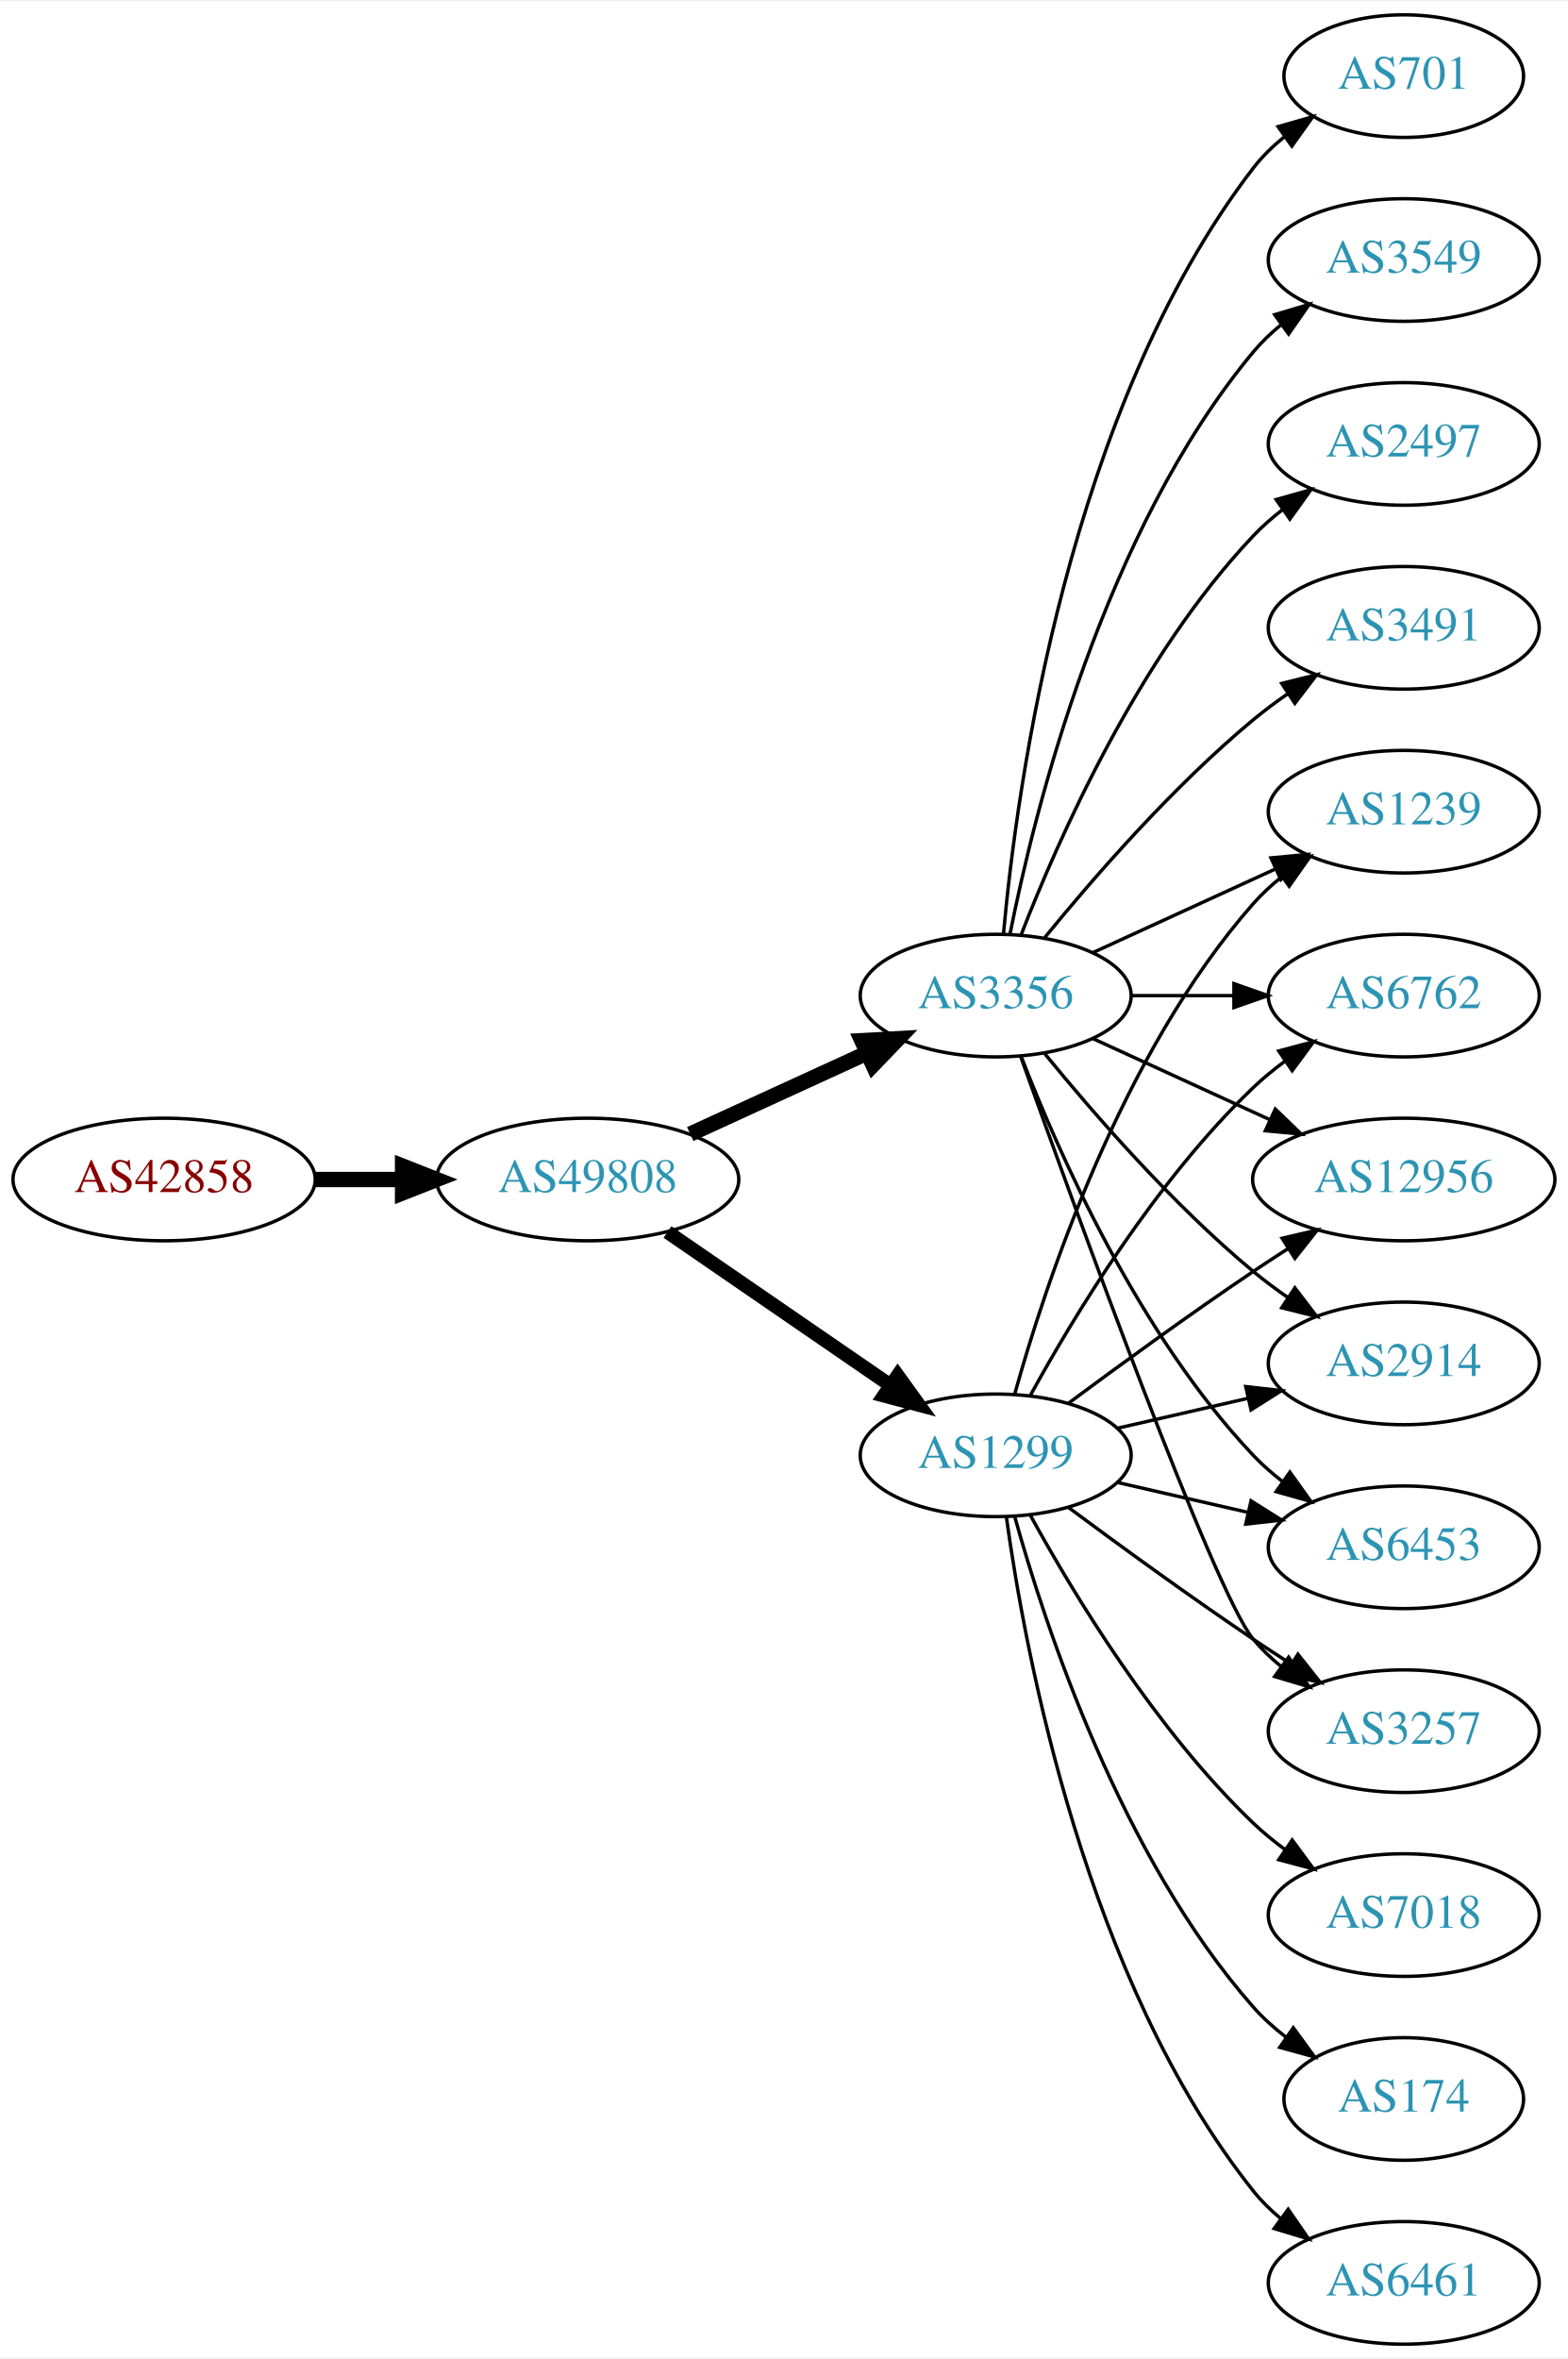
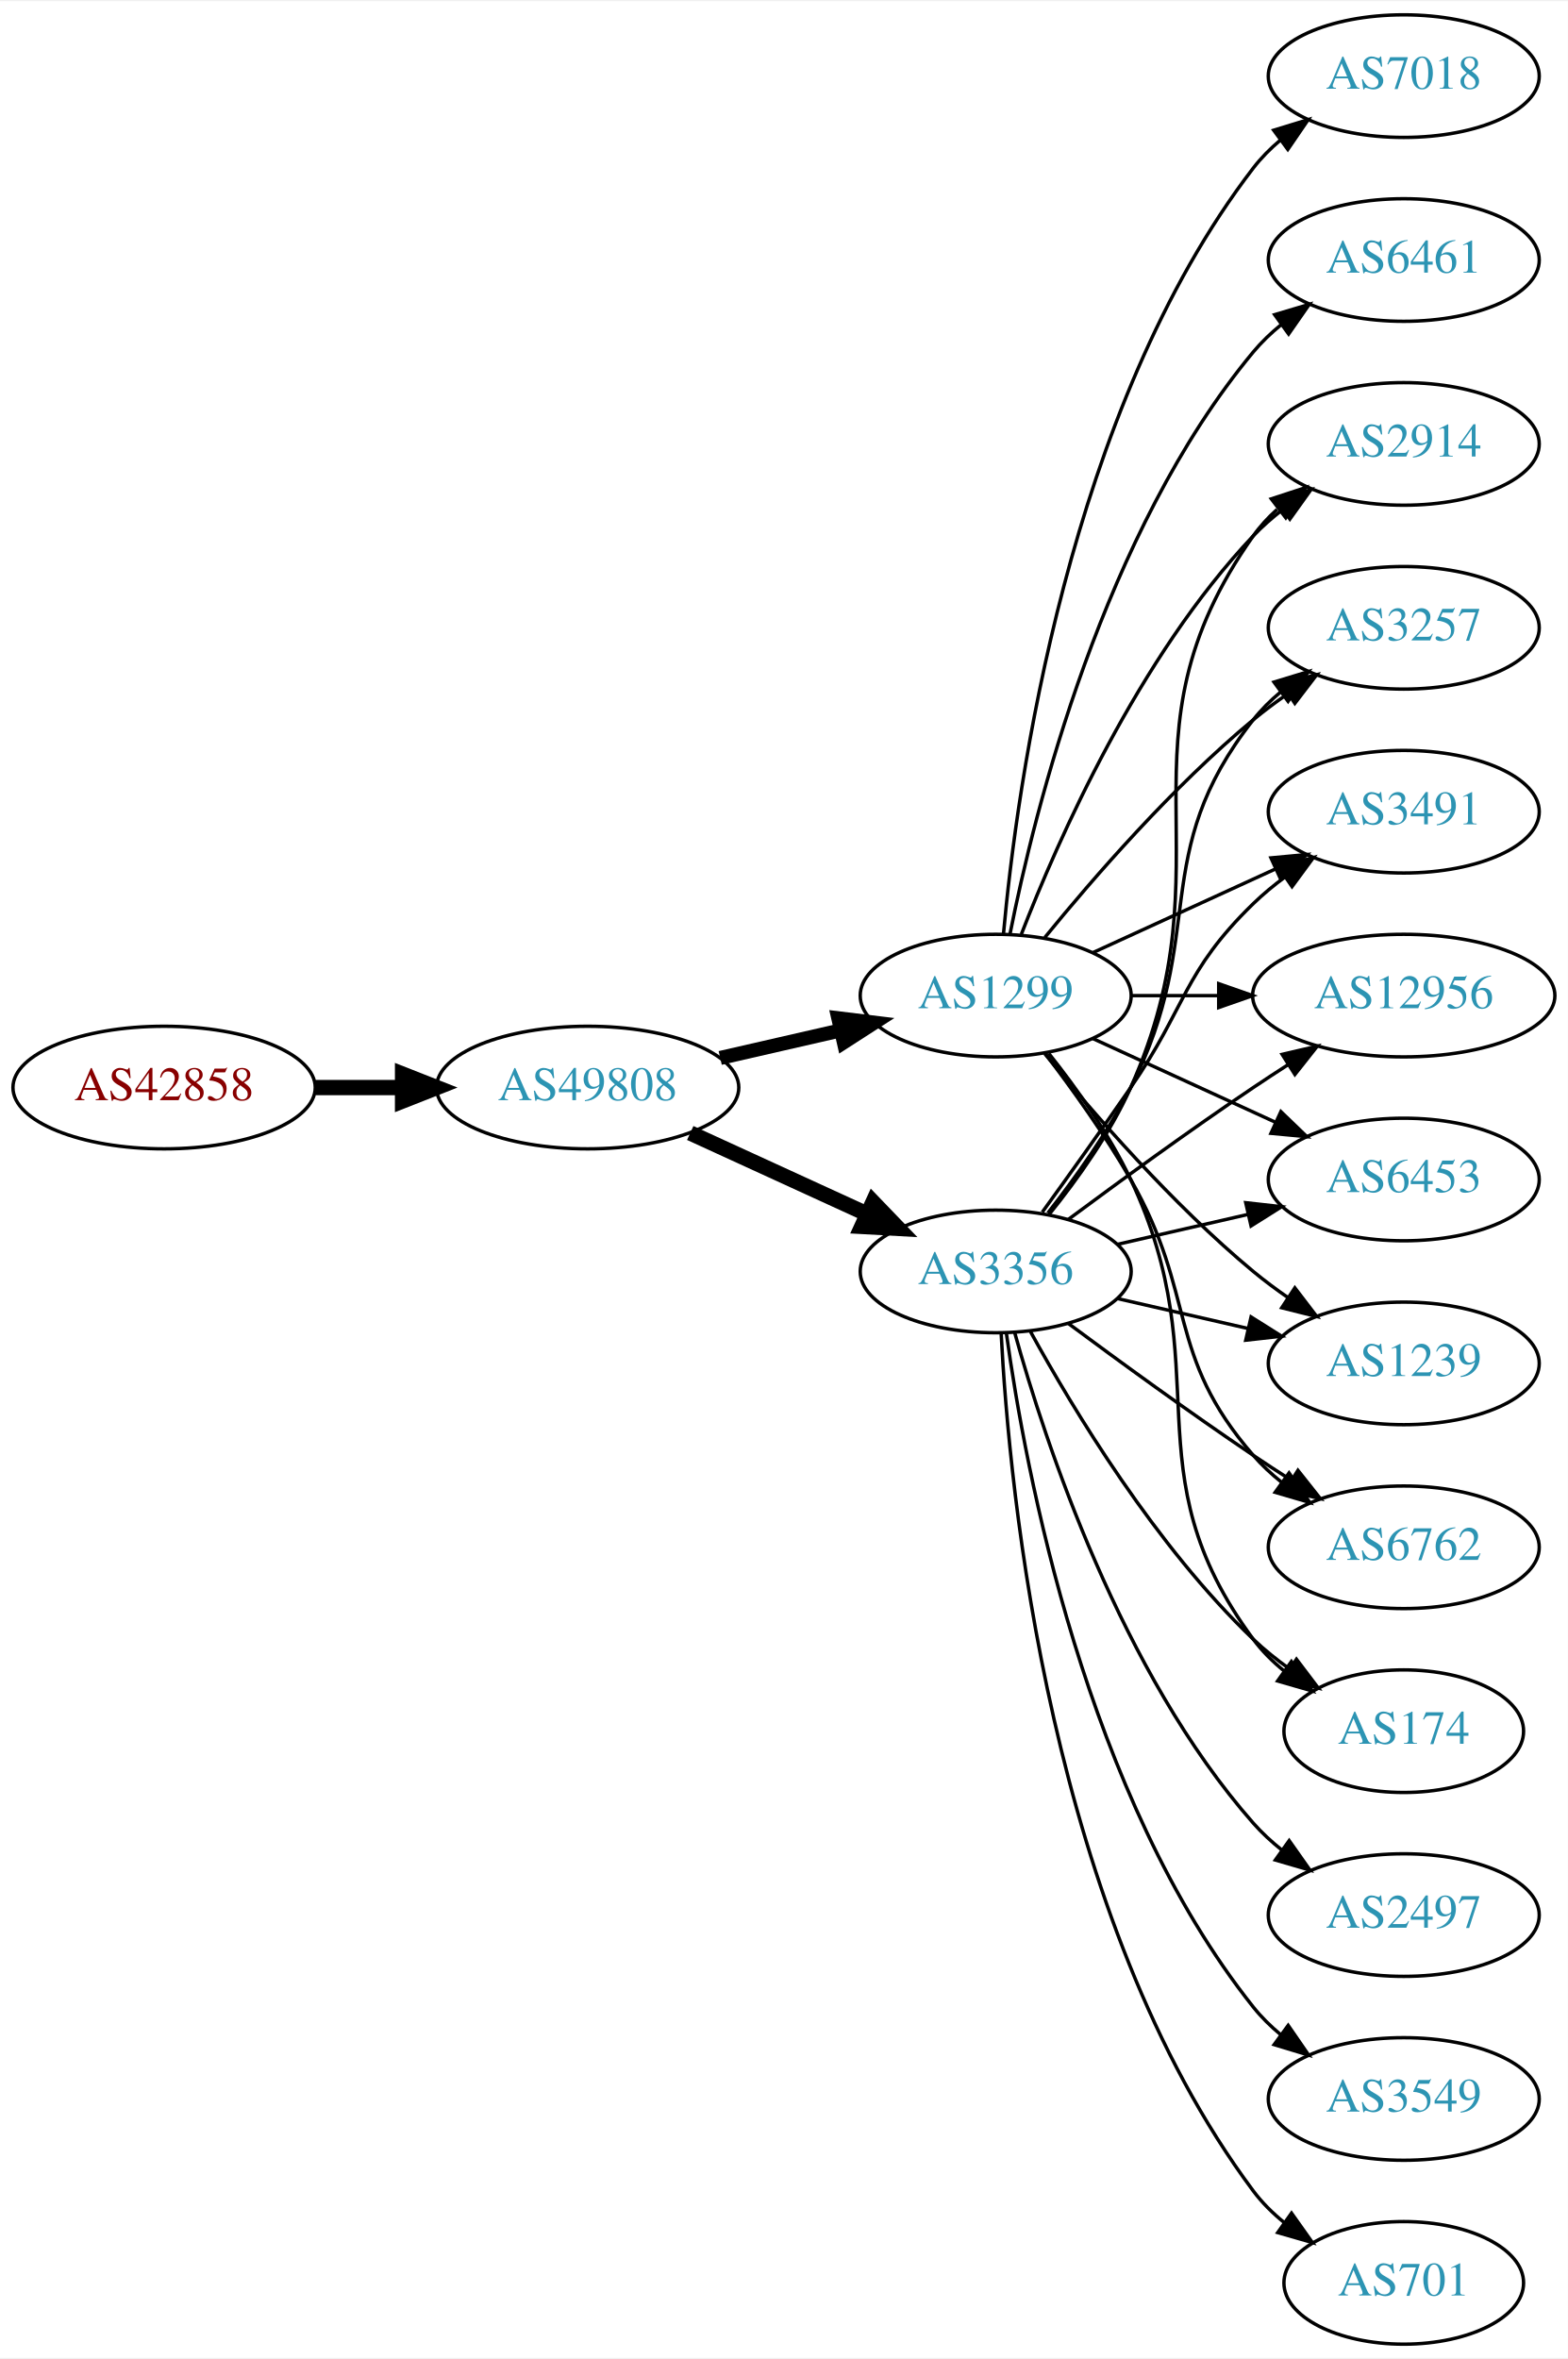
<svg xmlns="http://www.w3.org/2000/svg" xmlns:xlink="http://www.w3.org/1999/xlink" width="460pt" height="692pt" viewBox="0.00 0.00 460.47 692.00">
  <g id="graph0" class="graph" transform="scale(1 1) rotate(0) translate(4 688)">
    <polygon fill="white" stroke="none" points="-4,4 -4,-688 456.469,-688 456.469,4 -4,4" />
    <g id="node1" class="node">
      <g id="a_node1">
        <a xlink:href="/asn/42858" xlink:title="AS42858 ~ WeTi-AS [AT]">
-           <ellipse fill="#ffffff" stroke="black" cx="44.196" cy="-342" rx="44.393" ry="18" />
-           <text text-anchor="middle" x="44.196" y="-338.3" font-family="Times,serif" font-size="14.00" fill="#880000">AS42858</text>
+           <ellipse fill="#ffffff" stroke="black" cx="44.196" cy="-369" rx="44.393" ry="18" />
+           <text text-anchor="middle" x="44.196" y="-365.3" font-family="Times,serif" font-size="14.00" fill="#880000">AS42858</text>
        </a>
      </g>
    </g>
    <g id="node2" class="node">
      <g id="a_node2">
        <a xlink:href="/asn/49808" xlink:title="AS49808 ~ POWERSPEED-AS [AT]">
-           <ellipse fill="#ffffff" stroke="black" cx="168.588" cy="-342" rx="44.393" ry="18" />
-           <text text-anchor="middle" x="168.588" y="-338.3" font-family="Times,serif" font-size="14.00" fill="#2c94b3">AS49808</text>
+           <ellipse fill="#ffffff" stroke="black" cx="168.588" cy="-369" rx="44.393" ry="18" />
+           <text text-anchor="middle" x="168.588" y="-365.3" font-family="Times,serif" font-size="14.00" fill="#2c94b3">AS49808</text>
        </a>
      </g>
    </g>
    <g id="edge1" class="edge">
-       <path fill="none" stroke="black" stroke-width="4.5" d="M88.692,-342C96.898,-342 105.569,-342 114.041,-342" />
-       <polygon fill="black" stroke="black" stroke-width="4.5" points="114.233,-345.938 124.233,-342 114.233,-338.063 114.233,-345.938" />
+       <path fill="none" stroke="black" stroke-width="4.5" d="M88.692,-369C96.898,-369 105.569,-369 114.041,-369" />
+       <polygon fill="black" stroke="black" stroke-width="4.5" points="114.233,-372.938 124.233,-369 114.233,-365.063 114.233,-372.938" />
    </g>
    <g id="node3" class="node">
      <g id="a_node3">
        <a xlink:href="/asn/1299" xlink:title="AS1299 ~ Telia Carrier [EU]">
-           <ellipse fill="#ffffff" stroke="black" cx="288.431" cy="-261" rx="39.794" ry="18" />
-           <text text-anchor="middle" x="288.431" y="-257.3" font-family="Times,serif" font-size="14.00" fill="#2c94b3">AS1299</text>
+           <ellipse fill="#ffffff" stroke="black" cx="288.431" cy="-396" rx="39.794" ry="18" />
+           <text text-anchor="middle" x="288.431" y="-392.3" font-family="Times,serif" font-size="14.00" fill="#2c94b3">AS1299</text>
        </a>
      </g>
    </g>
    <g id="edge2" class="edge">
-       <path fill="none" stroke="black" stroke-width="4.091" d="M192.031,-326.574C210.612,-313.802 237.173,-295.545 257.553,-281.537" />
-       <polygon fill="black" stroke="black" stroke-width="4.091" points="259.654,-284.436 265.867,-275.822 255.598,-278.537 259.654,-284.436" />
+       <path fill="none" stroke="black" stroke-width="4.125" d="M207.523,-377.692C218.764,-380.267 231.176,-383.111 242.799,-385.774" />
+       <polygon fill="black" stroke="black" stroke-width="4.125" points="242.208,-389.341 252.761,-388.057 243.82,-382.305 242.208,-389.341" />
    </g>
    <g id="node4" class="node">
      <g id="a_node4">
        <a xlink:href="/asn/3356" xlink:title="AS3356 ~ Level 3 Parent, LLC [US]">
-           <ellipse fill="#ffffff" stroke="black" cx="288.431" cy="-396" rx="39.794" ry="18" />
-           <text text-anchor="middle" x="288.431" y="-392.3" font-family="Times,serif" font-size="14.00" fill="#2c94b3">AS3356</text>
+           <ellipse fill="#ffffff" stroke="black" cx="288.431" cy="-315" rx="39.794" ry="18" />
+           <text text-anchor="middle" x="288.431" y="-311.3" font-family="Times,serif" font-size="14.00" fill="#2c94b3">AS3356</text>
        </a>
      </g>
    </g>
    <g id="edge3" class="edge">
-       <path fill="none" stroke="black" stroke-width="4.5" d="M198.718,-355.348C214.329,-362.502 233.727,-371.391 250.399,-379.03" />
-       <polygon fill="black" stroke="black" stroke-width="4.5" points="249.119,-382.775 259.851,-383.362 252.4,-375.616 249.119,-382.775" />
+       <path fill="none" stroke="black" stroke-width="4.5" d="M198.718,-355.652C214.329,-348.498 233.727,-339.609 250.399,-331.97" />
+       <polygon fill="black" stroke="black" stroke-width="4.5" points="252.4,-335.384 259.851,-327.638 249.119,-328.225 252.4,-335.384" />
+     </g>
+     <g id="node5" class="node">
+       <g id="a_node5">
+         <a xlink:href="/asn/1239" xlink:title="AS1239 ~ Sprint [US]">
+           <ellipse fill="#ffffff" stroke="black" cx="408.273" cy="-288" rx="39.794" ry="18" />
+           <text text-anchor="middle" x="408.273" y="-284.3" font-family="Times,serif" font-size="14.00" fill="#2c94b3">AS1239</text>
+         </a>
+       </g>
+     </g>
+     <g id="edge4" class="edge">
+       <path fill="none" stroke="black" d="M302.85,-378.935C316.964,-361.625 340.379,-334.655 364.077,-315 367.294,-312.332 370.794,-309.73 374.365,-307.259" />
+       <polygon fill="black" stroke="black" points="376.288,-310.183 382.721,-301.764 372.442,-304.334 376.288,-310.183" />
    </g>
    <g id="node6" class="node">
      <g id="a_node6">
+         <a xlink:href="/asn/6762" xlink:title="AS6762 ~ TELECOM ITALIA SPARKLE S.p.A. [IT]">
+           <ellipse fill="#ffffff" stroke="black" cx="408.273" cy="-234" rx="39.794" ry="18" />
+           <text text-anchor="middle" x="408.273" y="-230.3" font-family="Times,serif" font-size="14.00" fill="#2c94b3">AS6762</text>
+         </a>
+       </g>
+     </g>
+     <g id="edge5" class="edge">
+       <path fill="none" stroke="black" d="M302.892,-379.087C310.785,-368.73 320.634,-355.008 328.077,-342 347.642,-307.806 338.243,-290.742 364.077,-261 366.542,-258.162 369.379,-255.523 372.397,-253.094" />
+       <polygon fill="black" stroke="black" points="374.583,-255.833 380.675,-247.164 370.507,-250.142 374.583,-255.833" />
+     </g>
+     <g id="node7" class="node">
+       <g id="a_node7">
+         <a xlink:href="/asn/174" xlink:title="AS174 ~ Cogent Communications [US]">
+           <ellipse fill="#ffffff" stroke="black" cx="408.273" cy="-180" rx="35.194" ry="18" />
+           <text text-anchor="middle" x="408.273" y="-176.3" font-family="Times,serif" font-size="14.00" fill="#2c94b3">AS174</text>
+         </a>
+       </g>
+     </g>
+     <g id="edge6" class="edge">
+       <path fill="none" stroke="black" d="M304.031,-379.009C312.118,-368.845 321.78,-355.345 328.077,-342 354.576,-285.841 327.174,-256.941 364.077,-207 366.62,-203.559 369.744,-200.455 373.139,-197.682" />
+       <polygon fill="black" stroke="black" points="375.278,-200.456 381.406,-191.814 371.226,-194.748 375.278,-200.456" />
+     </g>
+     <g id="node8" class="node">
+       <g id="a_node8">
        <a xlink:href="/asn/2914" xlink:title="AS2914 ~ NTT America, Inc. [US]">
-           <ellipse fill="#ffffff" stroke="black" cx="408.273" cy="-288" rx="39.794" ry="18" />
-           <text text-anchor="middle" x="408.273" y="-284.3" font-family="Times,serif" font-size="14.00" fill="#2c94b3">AS2914</text>
-         </a>
-       </g>
-     </g>
-     <g id="edge17" class="edge">
-       <path fill="none" stroke="black" d="M324.15,-268.955C336.15,-271.704 349.771,-274.825 362.463,-277.733" />
-       <polygon fill="black" stroke="black" points="361.866,-281.187 372.395,-280.009 363.429,-274.364 361.866,-281.187" />
+           <ellipse fill="#ffffff" stroke="black" cx="408.273" cy="-558" rx="39.794" ry="18" />
+           <text text-anchor="middle" x="408.273" y="-554.3" font-family="Times,serif" font-size="14.00" fill="#2c94b3">AS2914</text>
+         </a>
+       </g>
+     </g>
+     <g id="edge7" class="edge">
+       <path fill="none" stroke="black" d="M295.954,-413.994C306.704,-441.728 330.362,-495.429 364.077,-531 366.663,-533.728 369.581,-536.294 372.649,-538.677" />
+       <polygon fill="black" stroke="black" points="370.803,-541.658 380.997,-544.543 374.827,-535.93 370.803,-541.658" />
    </g>
    <g id="node9" class="node">
      <g id="a_node9">
-         <a xlink:href="/asn/6453" xlink:title="AS6453 ~ TATA COMMUNICATIONS (AMERICA) INC [US]">
-           <ellipse fill="#ffffff" stroke="black" cx="408.273" cy="-234" rx="39.794" ry="18" />
-           <text text-anchor="middle" x="408.273" y="-230.3" font-family="Times,serif" font-size="14.00" fill="#2c94b3">AS6453</text>
-         </a>
-       </g>
-     </g>
-     <g id="edge22" class="edge">
-       <path fill="none" stroke="black" d="M324.15,-253.045C336.15,-250.296 349.771,-247.175 362.463,-244.267" />
-       <polygon fill="black" stroke="black" points="363.429,-247.636 372.395,-241.991 361.866,-240.813 363.429,-247.636" />
+         <a xlink:href="/asn/3257" xlink:title="AS3257 ~ GTT [DE]">
+           <ellipse fill="#ffffff" stroke="black" cx="408.273" cy="-504" rx="39.794" ry="18" />
+           <text text-anchor="middle" x="408.273" y="-500.3" font-family="Times,serif" font-size="14.00" fill="#2c94b3">AS3257</text>
+         </a>
+       </g>
+     </g>
+     <g id="edge8" class="edge">
+       <path fill="none" stroke="black" d="M302.85,-413.065C316.964,-430.375 340.379,-457.345 364.077,-477 367.294,-479.668 370.794,-482.27 374.365,-484.741" />
+       <polygon fill="black" stroke="black" points="372.442,-487.666 382.721,-490.236 376.288,-481.817 372.442,-487.666" />
    </g>
    <g id="node10" class="node">
      <g id="a_node10">
-         <a xlink:href="/asn/3257" xlink:title="AS3257 ~ GTT [DE]">
-           <ellipse fill="#ffffff" stroke="black" cx="408.273" cy="-180" rx="39.794" ry="18" />
-           <text text-anchor="middle" x="408.273" y="-176.3" font-family="Times,serif" font-size="14.00" fill="#2c94b3">AS3257</text>
-         </a>
-       </g>
-     </g>
-     <g id="edge14" class="edge">
-       <path fill="none" stroke="black" d="M309.761,-245.723C324.623,-234.696 345.368,-219.593 364.077,-207 367.626,-204.611 371.377,-202.161 375.125,-199.758" />
-       <polygon fill="black" stroke="black" points="377.193,-202.591 383.774,-194.288 373.451,-196.675 377.193,-202.591" />
+         <a xlink:href="/asn/3491" xlink:title="AS3491 ~ PCCW Global, Inc. [US]">
+           <ellipse fill="#ffffff" stroke="black" cx="408.273" cy="-450" rx="39.794" ry="18" />
+           <text text-anchor="middle" x="408.273" y="-446.3" font-family="Times,serif" font-size="14.00" fill="#2c94b3">AS3491</text>
+         </a>
+       </g>
+     </g>
+     <g id="edge9" class="edge">
+       <path fill="none" stroke="black" d="M317.06,-408.661C333.017,-415.973 353.287,-425.261 370.57,-433.181" />
+       <polygon fill="black" stroke="black" points="369.269,-436.435 379.818,-437.419 372.185,-430.071 369.269,-436.435" />
    </g>
    <g id="node11" class="node">
      <g id="a_node11">
-         <a xlink:href="/asn/1239" xlink:title="AS1239 ~ Sprint [US]">
-           <ellipse fill="#ffffff" stroke="black" cx="408.273" cy="-450" rx="39.794" ry="18" />
-           <text text-anchor="middle" x="408.273" y="-446.3" font-family="Times,serif" font-size="14.00" fill="#2c94b3">AS1239</text>
-         </a>
-       </g>
-     </g>
-     <g id="edge15" class="edge">
-       <path fill="none" stroke="black" d="M294.004,-278.946C302.909,-310.995 325.194,-378.842 364.077,-423 366.561,-425.821 369.411,-428.449 372.437,-430.871" />
-       <polygon fill="black" stroke="black" points="370.554,-433.828 380.726,-436.791 374.622,-428.131 370.554,-433.828" />
+         <a xlink:href="/asn/6461" xlink:title="AS6461 ~ Zayo Bandwidth [US]">
+           <ellipse fill="#ffffff" stroke="black" cx="408.273" cy="-612" rx="39.794" ry="18" />
+           <text text-anchor="middle" x="408.273" y="-608.3" font-family="Times,serif" font-size="14.00" fill="#2c94b3">AS6461</text>
+         </a>
+       </g>
+     </g>
+     <g id="edge10" class="edge">
+       <path fill="none" stroke="black" d="M292.629,-414.073C299.793,-450.141 320.067,-532.125 364.077,-585 366.482,-587.889 369.278,-590.563 372.271,-593.013" />
+       <polygon fill="black" stroke="black" points="370.359,-595.95 380.514,-598.973 374.461,-590.277 370.359,-595.95" />
    </g>
    <g id="node12" class="node">
      <g id="a_node12">
-         <a xlink:href="/asn/6762" xlink:title="AS6762 ~ TELECOM ITALIA SPARKLE S.p.A. [IT]">
-           <ellipse fill="#ffffff" stroke="black" cx="408.273" cy="-396" rx="39.794" ry="18" />
-           <text text-anchor="middle" x="408.273" y="-392.3" font-family="Times,serif" font-size="14.00" fill="#2c94b3">AS6762</text>
-         </a>
-       </g>
-     </g>
-     <g id="edge19" class="edge">
-       <path fill="none" stroke="black" d="M298.672,-278.713C311.218,-301.561 335.394,-341.611 364.077,-369 366.946,-371.739 370.134,-374.347 373.443,-376.785" />
-       <polygon fill="black" stroke="black" points="371.567,-379.742 381.803,-382.477 375.507,-373.956 371.567,-379.742" />
+         <a xlink:href="/asn/12956" xlink:title="AS12956 ~ TELXIUS [ES]">
+           <ellipse fill="#ffffff" stroke="black" cx="408.273" cy="-396" rx="44.393" ry="18" />
+           <text text-anchor="middle" x="408.273" y="-392.3" font-family="Times,serif" font-size="14.00" fill="#2c94b3">AS12956</text>
+         </a>
+       </g>
+     </g>
+     <g id="edge11" class="edge">
+       <path fill="none" stroke="black" d="M328.343,-396C336.446,-396 345.121,-396 353.648,-396" />
+       <polygon fill="black" stroke="black" points="353.925,-399.5 363.925,-396 353.925,-392.5 353.925,-399.5" />
+     </g>
+     <g id="node13" class="node">
+       <g id="a_node13">
+         <a xlink:href="/asn/7018" xlink:title="AS7018 ~ AT&amp;T Services, Inc. [US]">
+           <ellipse fill="#ffffff" stroke="black" cx="408.273" cy="-666" rx="39.794" ry="18" />
+           <text text-anchor="middle" x="408.273" y="-662.3" font-family="Times,serif" font-size="14.00" fill="#2c94b3">AS7018</text>
+         </a>
+       </g>
+     </g>
+     <g id="edge12" class="edge">
+       <path fill="none" stroke="black" d="M290.715,-414.117C294.613,-457.332 309.63,-568.131 364.077,-639 366.367,-641.981 369.087,-644.716 372.032,-647.205" />
+       <polygon fill="black" stroke="black" points="370.078,-650.113 380.208,-653.218 374.225,-644.473 370.078,-650.113" />
    </g>
    <g id="node14" class="node">
      <g id="a_node14">
-         <a xlink:href="/asn/12956" xlink:title="AS12956 ~ TELXIUS [ES]">
-           <ellipse fill="#ffffff" stroke="black" cx="408.273" cy="-342" rx="44.393" ry="18" />
-           <text text-anchor="middle" x="408.273" y="-338.3" font-family="Times,serif" font-size="14.00" fill="#2c94b3">AS12956</text>
-         </a>
-       </g>
+         <a xlink:href="/asn/6453" xlink:title="AS6453 ~ TATA COMMUNICATIONS (AMERICA) INC [US]">
+           <ellipse fill="#ffffff" stroke="black" cx="408.273" cy="-342" rx="39.794" ry="18" />
+           <text text-anchor="middle" x="408.273" y="-338.3" font-family="Times,serif" font-size="14.00" fill="#2c94b3">AS6453</text>
+         </a>
+       </g>
+     </g>
+     <g id="edge13" class="edge">
+       <path fill="none" stroke="black" d="M317.06,-383.339C333.017,-376.027 353.287,-366.739 370.57,-358.819" />
+       <polygon fill="black" stroke="black" points="372.185,-361.929 379.818,-354.581 369.269,-355.565 372.185,-361.929" />
+     </g>
+     <g id="edge15" class="edge">
+       <path fill="none" stroke="black" d="M324.15,-307.045C336.15,-304.296 349.771,-301.175 362.463,-298.267" />
+       <polygon fill="black" stroke="black" points="363.429,-301.636 372.395,-295.991 361.866,-294.813 363.429,-301.636" />
+     </g>
+     <g id="edge21" class="edge">
+       <path fill="none" stroke="black" d="M309.761,-299.723C324.623,-288.696 345.368,-273.593 364.077,-261 367.626,-258.611 371.377,-256.161 375.125,-253.758" />
+       <polygon fill="black" stroke="black" points="377.193,-256.591 383.774,-248.288 373.451,-250.675 377.193,-256.591" />
+     </g>
+     <g id="edge19" class="edge">
+       <path fill="none" stroke="black" d="M298.672,-297.287C311.218,-274.439 335.394,-234.389 364.077,-207 367.331,-203.893 370.998,-200.954 374.785,-198.24" />
+       <polygon fill="black" stroke="black" points="376.762,-201.128 383.153,-192.678 372.887,-195.299 376.762,-201.128" />
+     </g>
+     <g id="edge24" class="edge">
+       <path fill="none" stroke="black" d="M304.242,-331.894C312.4,-342.025 322.061,-355.525 328.077,-369 358.147,-436.349 321.498,-470.775 364.077,-531 366.068,-533.816 368.455,-536.401 371.071,-538.76" />
+       <polygon fill="black" stroke="black" points="369.371,-541.865 379.44,-545.162 373.624,-536.306 369.371,-541.865" />
+     </g>
+     <g id="edge22" class="edge">
+       <path fill="none" stroke="black" d="M303.727,-332.14C311.713,-342.353 321.375,-355.853 328.077,-369 351.058,-414.077 332.779,-437.246 364.077,-477 366.402,-479.953 369.146,-482.67 372.105,-485.147" />
+       <polygon fill="black" stroke="black" points="370.165,-488.064 380.302,-491.145 374.298,-482.415 370.165,-488.064" />
+     </g>
+     <g id="edge16" class="edge">
+       <path fill="none" stroke="black" d="M302.11,-332.406C309.725,-342.937 319.558,-356.67 328.077,-369 344.473,-392.731 343.384,-402.906 364.077,-423 366.922,-425.763 370.096,-428.386 373.396,-430.834" />
+       <polygon fill="black" stroke="black" points="371.513,-433.786 381.744,-436.538 375.462,-428.006 371.513,-433.786" />
+     </g>
+     <g id="edge23" class="edge">
+       <path fill="none" stroke="black" d="M309.761,-330.277C324.623,-341.304 345.368,-356.407 364.077,-369 367.367,-371.215 370.83,-373.482 374.304,-375.715" />
+       <polygon fill="black" stroke="black" points="372.552,-378.748 382.872,-381.148 376.301,-372.837 372.552,-378.748" />
    </g>
    <g id="edge18" class="edge">
-       <path fill="none" stroke="black" d="M309.761,-276.277C324.623,-287.304 345.368,-302.407 364.077,-315 367.367,-317.215 370.83,-319.482 374.304,-321.715" />
-       <polygon fill="black" stroke="black" points="372.552,-324.748 382.872,-327.148 376.301,-318.837 372.552,-324.748" />
+       <path fill="none" stroke="black" d="M324.15,-322.955C336.15,-325.704 349.771,-328.825 362.463,-331.733" />
+       <polygon fill="black" stroke="black" points="361.866,-335.187 372.395,-334.009 363.429,-328.364 361.866,-335.187" />
    </g>
    <g id="node15" class="node">
      <g id="a_node15">
-         <a xlink:href="/asn/7018" xlink:title="AS7018 ~ AT&amp;T Services, Inc. [US]">
+         <a xlink:href="/asn/2497" xlink:title="AS2497 ~ Internet Initiative Japan Inc. [JP]">
          <ellipse fill="#ffffff" stroke="black" cx="408.273" cy="-126" rx="39.794" ry="18" />
-           <text text-anchor="middle" x="408.273" y="-122.3" font-family="Times,serif" font-size="14.00" fill="#2c94b3">AS7018</text>
-         </a>
-       </g>
-     </g>
-     <g id="edge16" class="edge">
-       <path fill="none" stroke="black" d="M298.672,-243.287C311.218,-220.439 335.394,-180.389 364.077,-153 366.946,-150.261 370.134,-147.653 373.443,-145.215" />
-       <polygon fill="black" stroke="black" points="375.507,-148.044 381.803,-139.523 371.567,-142.258 375.507,-148.044" />
+           <text text-anchor="middle" x="408.273" y="-122.3" font-family="Times,serif" font-size="14.00" fill="#2c94b3">AS2497</text>
+         </a>
+       </g>
+     </g>
+     <g id="edge14" class="edge">
+       <path fill="none" stroke="black" d="M294.004,-297.054C302.909,-265.005 325.194,-197.158 364.077,-153 366.561,-150.179 369.411,-147.551 372.437,-145.129" />
+       <polygon fill="black" stroke="black" points="374.622,-147.869 380.726,-139.209 370.554,-142.172 374.622,-147.869" />
    </g>
    <g id="node16" class="node">
      <g id="a_node16">
-         <a xlink:href="/asn/174" xlink:title="AS174 ~ Cogent Communications [US]">
-           <ellipse fill="#ffffff" stroke="black" cx="408.273" cy="-72" rx="35.194" ry="18" />
-           <text text-anchor="middle" x="408.273" y="-68.3" font-family="Times,serif" font-size="14.00" fill="#2c94b3">AS174</text>
-         </a>
-       </g>
-     </g>
-     <g id="edge20" class="edge">
-       <path fill="none" stroke="black" d="M294.004,-243.054C302.909,-211.005 325.194,-143.158 364.077,-99 366.905,-95.789 370.206,-92.828 373.701,-90.136" />
-       <polygon fill="black" stroke="black" points="375.835,-92.916 382.076,-84.355 371.858,-87.155 375.835,-92.916" />
+         <a xlink:href="/asn/3549" xlink:title="AS3549 ~ Level 3 Parent, LLC [US]">
+           <ellipse fill="#ffffff" stroke="black" cx="408.273" cy="-72" rx="39.794" ry="18" />
+           <text text-anchor="middle" x="408.273" y="-68.3" font-family="Times,serif" font-size="14.00" fill="#2c94b3">AS3549</text>
+         </a>
+       </g>
+     </g>
+     <g id="edge17" class="edge">
+       <path fill="none" stroke="black" d="M291.57,-296.83C297.07,-257.026 314.896,-160.767 364.077,-99 366.419,-96.06 369.173,-93.351 372.139,-90.879" />
+       <polygon fill="black" stroke="black" points="374.331,-93.612 380.345,-84.89 370.204,-87.958 374.331,-93.612" />
    </g>
    <g id="node17" class="node">
      <g id="a_node17">
-         <a xlink:href="/asn/6461" xlink:title="AS6461 ~ Zayo Bandwidth [US]">
-           <ellipse fill="#ffffff" stroke="black" cx="408.273" cy="-18" rx="39.794" ry="18" />
-           <text text-anchor="middle" x="408.273" y="-14.3" font-family="Times,serif" font-size="14.00" fill="#2c94b3">AS6461</text>
-         </a>
-       </g>
-     </g>
-     <g id="edge21" class="edge">
-       <path fill="none" stroke="black" d="M291.57,-242.83C297.07,-203.026 314.896,-106.767 364.077,-45 366.419,-42.06 369.173,-39.351 372.139,-36.879" />
-       <polygon fill="black" stroke="black" points="374.331,-39.612 380.345,-30.89 370.204,-33.958 374.331,-39.612" />
-     </g>
-     <g id="node5" class="node">
-       <g id="a_node5">
-         <a xlink:href="/asn/3491" xlink:title="AS3491 ~ PCCW Global, Inc. [US]">
-           <ellipse fill="#ffffff" stroke="black" cx="408.273" cy="-504" rx="39.794" ry="18" />
-           <text text-anchor="middle" x="408.273" y="-500.3" font-family="Times,serif" font-size="14.00" fill="#2c94b3">AS3491</text>
-         </a>
-       </g>
-     </g>
-     <g id="edge4" class="edge">
-       <path fill="none" stroke="black" d="M302.85,-413.065C316.964,-430.375 340.379,-457.345 364.077,-477 367.294,-479.668 370.794,-482.27 374.365,-484.741" />
-       <polygon fill="black" stroke="black" points="372.442,-487.666 382.721,-490.236 376.288,-481.817 372.442,-487.666" />
-     </g>
-     <g id="edge5" class="edge">
-       <path fill="none" stroke="black" d="M302.85,-378.935C316.964,-361.625 340.379,-334.655 364.077,-315 367.294,-312.332 370.794,-309.73 374.365,-307.259" />
-       <polygon fill="black" stroke="black" points="376.288,-310.183 382.721,-301.764 372.442,-304.334 376.288,-310.183" />
-     </g>
-     <g id="node7" class="node">
-       <g id="a_node7">
        <a xlink:href="/asn/701" xlink:title="AS701 ~ UUNET [US]">
-           <ellipse fill="#ffffff" stroke="black" cx="408.273" cy="-666" rx="35.194" ry="18" />
-           <text text-anchor="middle" x="408.273" y="-662.3" font-family="Times,serif" font-size="14.00" fill="#2c94b3">AS701</text>
-         </a>
-       </g>
-     </g>
-     <g id="edge6" class="edge">
-       <path fill="none" stroke="black" d="M290.715,-414.117C294.613,-457.332 309.63,-568.131 364.077,-639 366.684,-642.393 369.848,-645.467 373.265,-648.223" />
-       <polygon fill="black" stroke="black" points="371.368,-651.168 381.557,-654.073 375.403,-645.448 371.368,-651.168" />
-     </g>
-     <g id="node8" class="node">
-       <g id="a_node8">
-         <a xlink:href="/asn/3549" xlink:title="AS3549 ~ Level 3 Parent, LLC [US]">
-           <ellipse fill="#ffffff" stroke="black" cx="408.273" cy="-612" rx="39.794" ry="18" />
-           <text text-anchor="middle" x="408.273" y="-608.3" font-family="Times,serif" font-size="14.00" fill="#2c94b3">AS3549</text>
-         </a>
-       </g>
-     </g>
-     <g id="edge7" class="edge">
-       <path fill="none" stroke="black" d="M292.629,-414.073C299.793,-450.141 320.067,-532.125 364.077,-585 366.482,-587.889 369.278,-590.563 372.271,-593.013" />
-       <polygon fill="black" stroke="black" points="370.359,-595.95 380.514,-598.973 374.461,-590.277 370.359,-595.95" />
-     </g>
-     <g id="edge8" class="edge">
-       <path fill="none" stroke="black" d="M295.954,-378.006C306.704,-350.272 330.362,-296.571 364.077,-261 366.663,-258.272 369.581,-255.706 372.649,-253.323" />
-       <polygon fill="black" stroke="black" points="374.827,-256.07 380.997,-247.457 370.803,-250.342 374.827,-256.07" />
-     </g>
-     <g id="edge9" class="edge">
-       <path fill="none" stroke="black" d="M295.761,-378.14C311.602,-333.733 352.511,-220.897 364.077,-207 366.482,-204.111 369.278,-201.437 372.271,-198.987" />
-       <polygon fill="black" stroke="black" points="374.461,-201.723 380.514,-193.027 370.359,-196.05 374.461,-201.723" />
-     </g>
-     <g id="edge10" class="edge">
-       <path fill="none" stroke="black" d="M317.06,-408.661C333.017,-415.973 353.287,-425.261 370.57,-433.181" />
-       <polygon fill="black" stroke="black" points="369.269,-436.435 379.818,-437.419 372.185,-430.071 369.269,-436.435" />
-     </g>
-     <g id="edge11" class="edge">
-       <path fill="none" stroke="black" d="M328.343,-396C337.897,-396 348.246,-396 358.209,-396" />
-       <polygon fill="black" stroke="black" points="358.402,-399.5 368.402,-396 358.402,-392.5 358.402,-399.5" />
-     </g>
-     <g id="node13" class="node">
-       <g id="a_node13">
-         <a xlink:href="/asn/2497" xlink:title="AS2497 ~ Internet Initiative Japan Inc. [JP]">
-           <ellipse fill="#ffffff" stroke="black" cx="408.273" cy="-558" rx="39.794" ry="18" />
-           <text text-anchor="middle" x="408.273" y="-554.3" font-family="Times,serif" font-size="14.00" fill="#2c94b3">AS2497</text>
-         </a>
-       </g>
-     </g>
-     <g id="edge12" class="edge">
-       <path fill="none" stroke="black" d="M295.954,-413.994C306.704,-441.728 330.362,-495.429 364.077,-531 366.663,-533.728 369.581,-536.294 372.649,-538.677" />
-       <polygon fill="black" stroke="black" points="370.803,-541.658 380.997,-544.543 374.827,-535.93 370.803,-541.658" />
-     </g>
-     <g id="edge13" class="edge">
-       <path fill="none" stroke="black" d="M317.06,-383.339C332.557,-376.238 352.124,-367.272 369.071,-359.506" />
-       <polygon fill="black" stroke="black" points="370.54,-362.683 378.173,-355.335 367.624,-356.319 370.54,-362.683" />
+           <ellipse fill="#ffffff" stroke="black" cx="408.273" cy="-18" rx="35.194" ry="18" />
+           <text text-anchor="middle" x="408.273" y="-14.3" font-family="Times,serif" font-size="14.00" fill="#2c94b3">AS701</text>
+         </a>
+       </g>
+     </g>
+     <g id="edge20" class="edge">
+       <path fill="none" stroke="black" d="M290.023,-296.977C292.399,-250.588 304.317,-125.107 364.077,-45 366.635,-41.571 369.769,-38.474 373.17,-35.705" />
+       <polygon fill="black" stroke="black" points="375.308,-38.479 381.443,-29.841 371.261,-32.769 375.308,-38.479" />
    </g>
  </g>
</svg>
